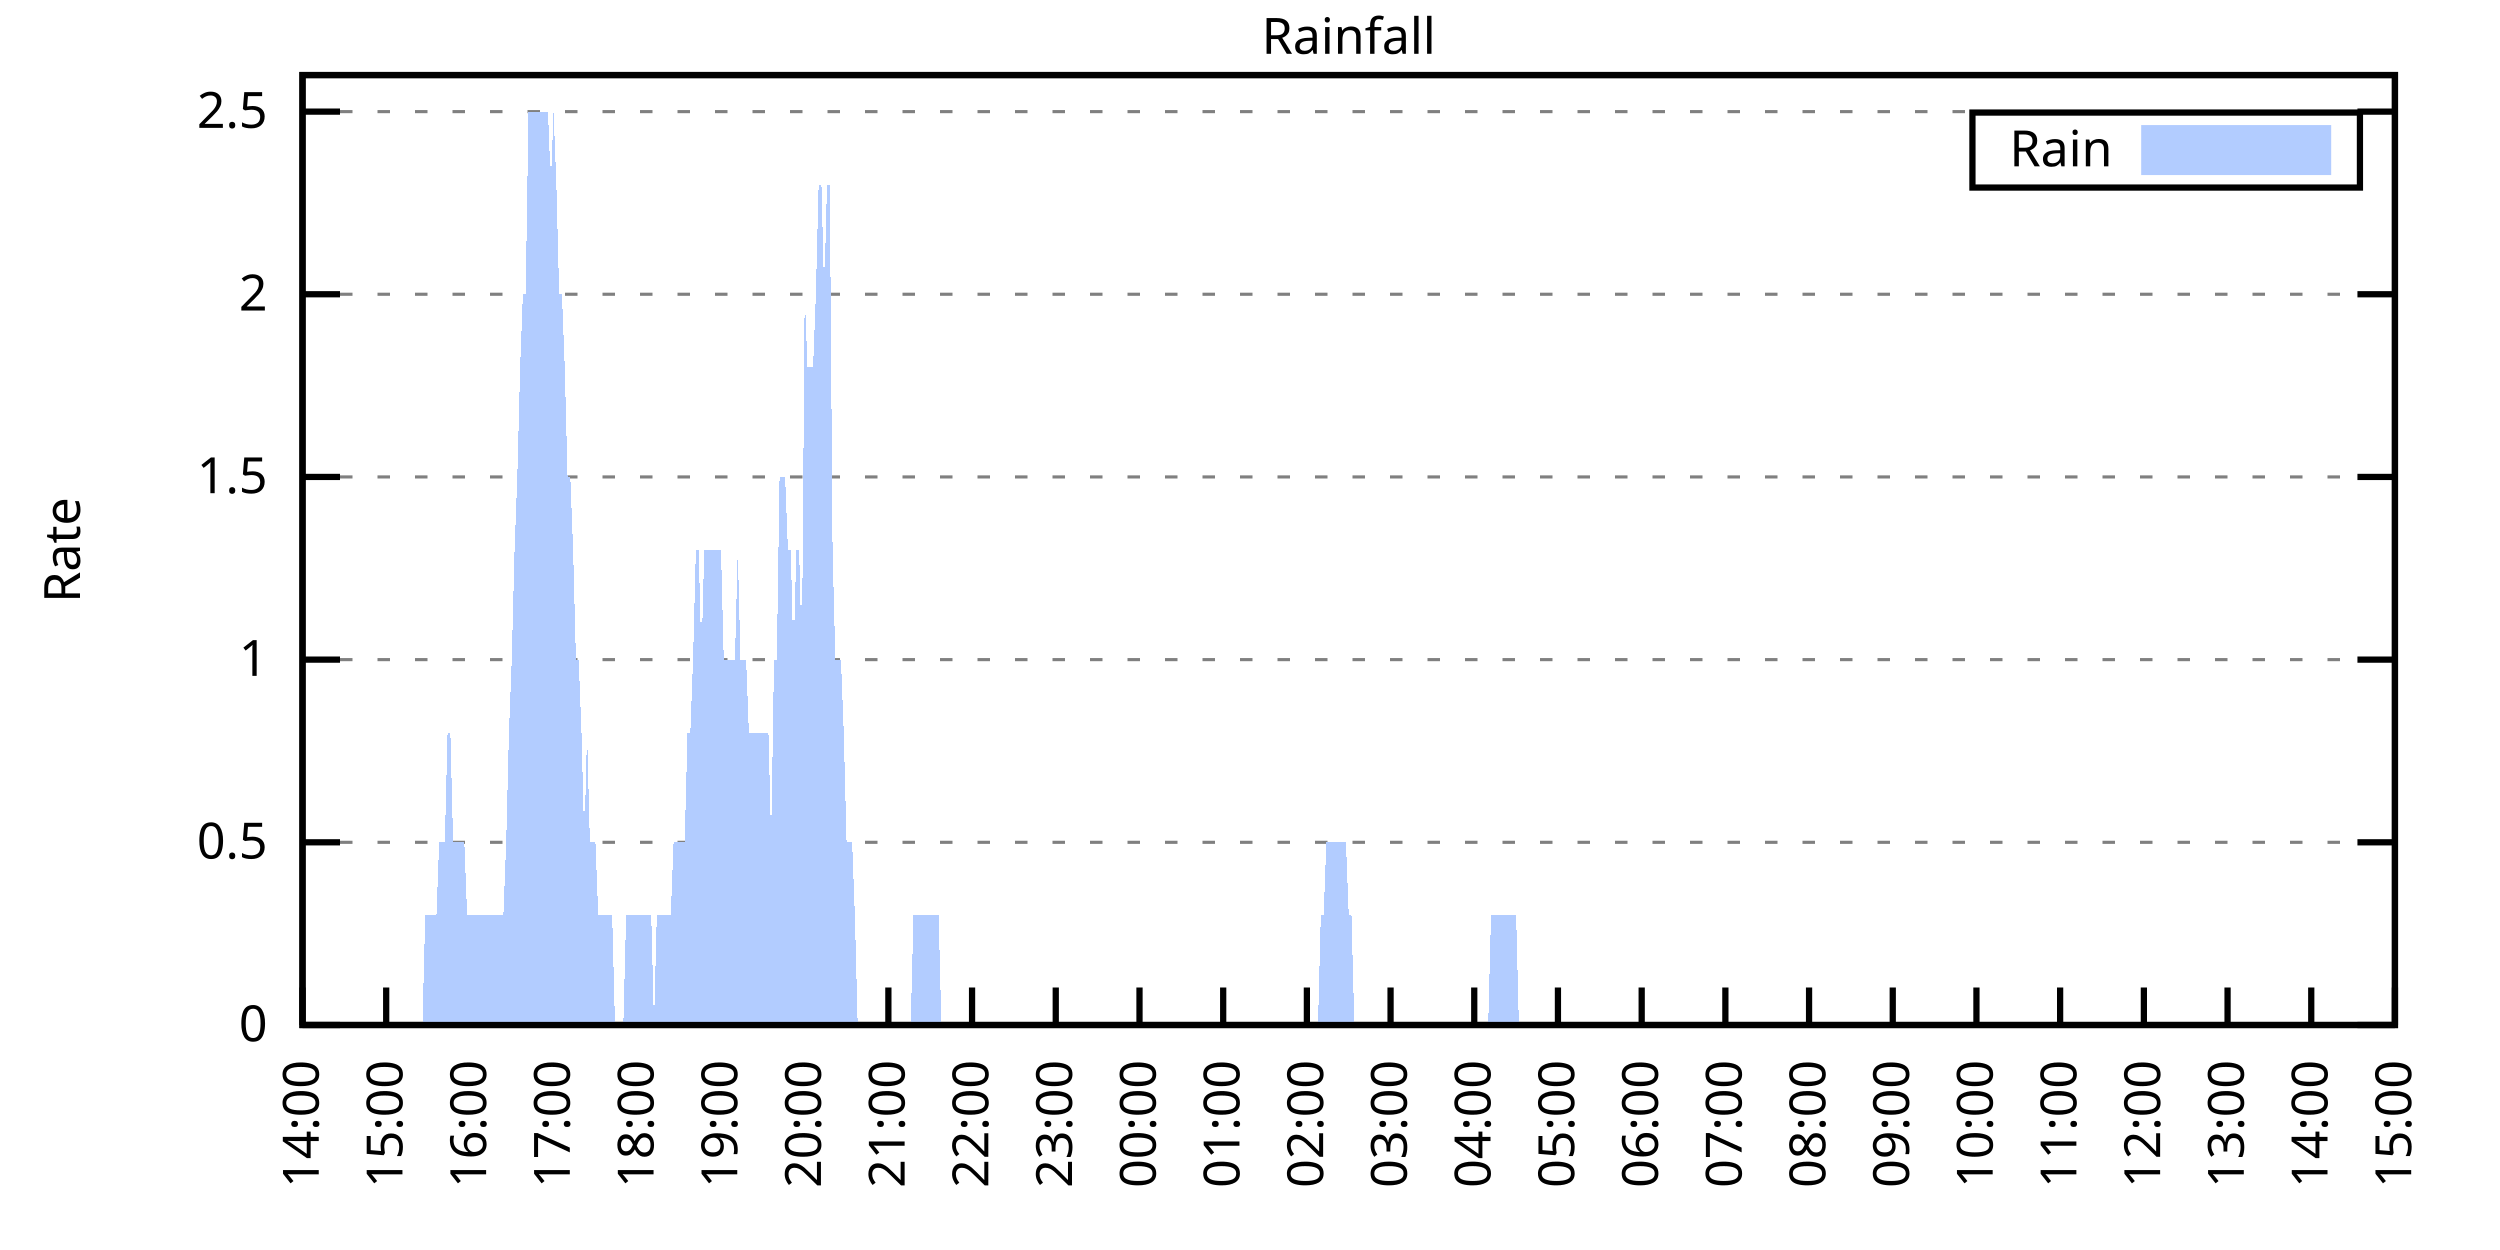
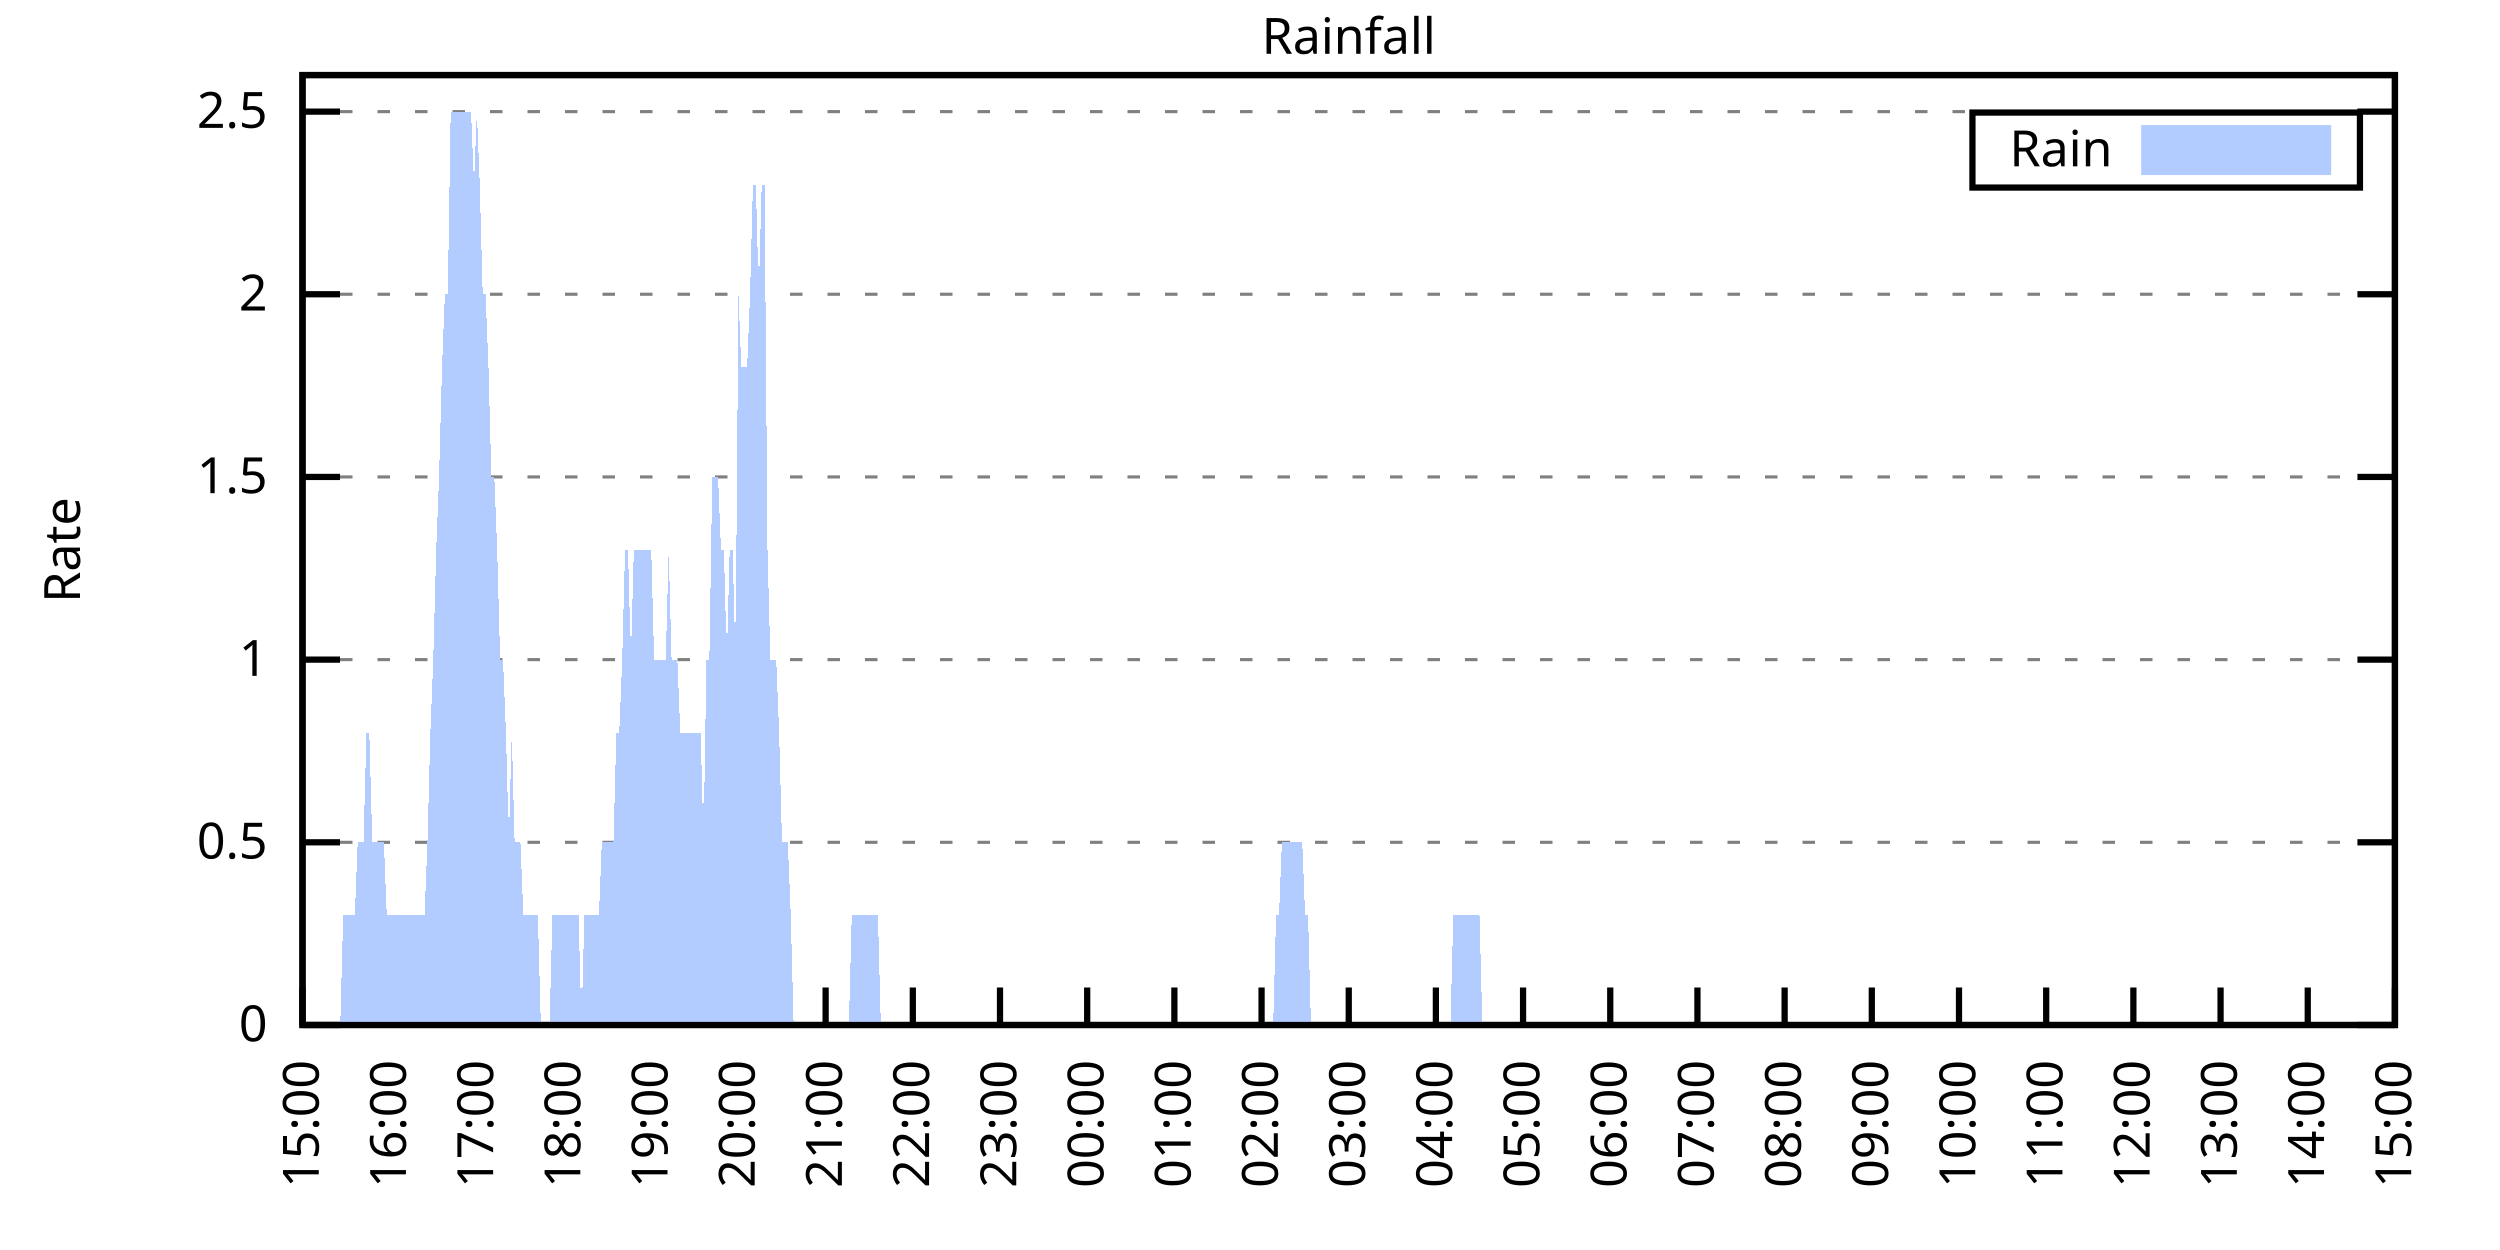
<svg xmlns="http://www.w3.org/2000/svg" xmlns:xlink="http://www.w3.org/1999/xlink" width="400" height="200" viewBox="0 0 400 200">
  <g id="gnuplot_canvas">
    <rect x="0" y="0" width="400" height="200" fill="none" />
    <defs>
      <circle id="gpDot" r="0.5" stroke-width="0.5" stroke="currentColor" />
      <path id="gpPt0" stroke-width="0.333" stroke="currentColor" d="M-1,0 h2 M0,-1 v2" />
      <path id="gpPt1" stroke-width="0.333" stroke="currentColor" d="M-1,-1 L1,1 M1,-1 L-1,1" />
      <path id="gpPt2" stroke-width="0.333" stroke="currentColor" d="M-1,0 L1,0 M0,-1 L0,1 M-1,-1 L1,1 M-1,1 L1,-1" />
      <rect id="gpPt3" stroke-width="0.333" stroke="currentColor" x="-1" y="-1" width="2" height="2" />
      <rect id="gpPt4" stroke-width="0.333" stroke="currentColor" fill="currentColor" x="-1" y="-1" width="2" height="2" />
      <circle id="gpPt5" stroke-width="0.333" stroke="currentColor" cx="0" cy="0" r="1" />
      <use xlink:href="#gpPt5" id="gpPt6" fill="currentColor" stroke="none" />
      <path id="gpPt7" stroke-width="0.333" stroke="currentColor" d="M0,-1.33 L-1.33,0.67 L1.33,0.67 z" />
      <use xlink:href="#gpPt7" id="gpPt8" fill="currentColor" stroke="none" />
      <use xlink:href="#gpPt7" id="gpPt9" stroke="currentColor" transform="rotate(180)" />
      <use xlink:href="#gpPt9" id="gpPt10" fill="currentColor" stroke="none" />
      <use xlink:href="#gpPt3" id="gpPt11" stroke="currentColor" transform="rotate(45)" />
      <use xlink:href="#gpPt11" id="gpPt12" fill="currentColor" stroke="none" />
      <path id="gpPt13" stroke-width="0.333" stroke="currentColor" d="M0,1.330 L1.265,0.411 L0.782,-1.067 L-0.782,-1.076 L-1.265,0.411 z" />
      <use xlink:href="#gpPt13" id="gpPt14" fill="currentColor" stroke="none" />
      <filter id="textbox" filterUnits="objectBoundingBox" x="0" y="0" height="1" width="1">
        <feFlood flood-color="white" flood-opacity="1" result="bgnd" />
        <feComposite in="SourceGraphic" in2="bgnd" operator="atop" />
      </filter>
      <filter id="greybox" filterUnits="objectBoundingBox" x="0" y="0" height="1" width="1">
        <feFlood flood-color="lightgrey" flood-opacity="1" result="grey" />
        <feComposite in="SourceGraphic" in2="grey" operator="atop" />
      </filter>
    </defs>
    <g fill="none" color="white" stroke="currentColor" stroke-width="1.00" stroke-linecap="butt" stroke-linejoin="miter">
</g>
    <g fill="none" color="black" stroke="currentColor" stroke-width="1.00" stroke-linecap="butt" stroke-linejoin="miter">
      <g stroke="none" shape-rendering="crispEdges">
        <polygon fill="rgb(255, 255, 255)" points="48.40,164.00 383.18,164.00 383.18,12.02 48.40,12.02 " />
      </g>
    </g>
    <g fill="none" color="black" stroke="currentColor" stroke-width="1.00" stroke-linecap="butt" stroke-linejoin="miter">
</g>
    <g fill="none" color="black" stroke="black" stroke-width="0.50" stroke-linecap="butt" stroke-linejoin="miter">
</g>
    <g fill="none" color="gray" stroke="currentColor" stroke-width="0.50" stroke-linecap="butt" stroke-linejoin="miter">
      <path stroke="gray" stroke-dasharray="2,4" class="gridline" d="M48.40,164.00 L383.19,164.00  " />
    </g>
    <g fill="none" color="gray" stroke="gray" stroke-width="1.00" stroke-linecap="butt" stroke-linejoin="miter">
</g>
    <g fill="none" color="black" stroke="currentColor" stroke-width="1.00" stroke-linecap="butt" stroke-linejoin="miter">
      <path stroke="black" d="M48.40,164.00 L54.40,164.00 M383.19,164.00 L377.19,164.00  " />
      <g transform="translate(42.80,166.60)" stroke="none" fill="black" font-family="Sans" font-size="8.00" text-anchor="end">
        <text>
          <tspan font-family="Sans"> 0</tspan>
        </text>
      </g>
    </g>
    <g fill="none" color="black" stroke="currentColor" stroke-width="1.00" stroke-linecap="butt" stroke-linejoin="miter">
</g>
    <g fill="none" color="black" stroke="black" stroke-width="0.50" stroke-linecap="butt" stroke-linejoin="miter">
</g>
    <g fill="none" color="gray" stroke="currentColor" stroke-width="0.50" stroke-linecap="butt" stroke-linejoin="miter">
      <path stroke="gray" stroke-dasharray="2,4" class="gridline" d="M48.40,134.77 L383.19,134.77  " />
    </g>
    <g fill="none" color="gray" stroke="gray" stroke-width="1.00" stroke-linecap="butt" stroke-linejoin="miter">
</g>
    <g fill="none" color="black" stroke="currentColor" stroke-width="1.00" stroke-linecap="butt" stroke-linejoin="miter">
      <path stroke="black" d="M48.40,134.77 L54.40,134.77 M383.19,134.77 L377.19,134.77  " />
      <g transform="translate(42.80,137.37)" stroke="none" fill="black" font-family="Sans" font-size="8.00" text-anchor="end">
        <text>
          <tspan font-family="Sans"> 0.5</tspan>
        </text>
      </g>
    </g>
    <g fill="none" color="black" stroke="currentColor" stroke-width="1.00" stroke-linecap="butt" stroke-linejoin="miter">
</g>
    <g fill="none" color="black" stroke="black" stroke-width="0.50" stroke-linecap="butt" stroke-linejoin="miter">
</g>
    <g fill="none" color="gray" stroke="currentColor" stroke-width="0.50" stroke-linecap="butt" stroke-linejoin="miter">
      <path stroke="gray" stroke-dasharray="2,4" class="gridline" d="M48.40,105.54 L383.19,105.54  " />
    </g>
    <g fill="none" color="gray" stroke="gray" stroke-width="1.00" stroke-linecap="butt" stroke-linejoin="miter">
</g>
    <g fill="none" color="black" stroke="currentColor" stroke-width="1.00" stroke-linecap="butt" stroke-linejoin="miter">
      <path stroke="black" d="M48.40,105.54 L54.40,105.54 M383.19,105.54 L377.19,105.54  " />
      <g transform="translate(42.80,108.14)" stroke="none" fill="black" font-family="Sans" font-size="8.00" text-anchor="end">
        <text>
          <tspan font-family="Sans"> 1</tspan>
        </text>
      </g>
    </g>
    <g fill="none" color="black" stroke="currentColor" stroke-width="1.00" stroke-linecap="butt" stroke-linejoin="miter">
</g>
    <g fill="none" color="black" stroke="black" stroke-width="0.50" stroke-linecap="butt" stroke-linejoin="miter">
</g>
    <g fill="none" color="gray" stroke="currentColor" stroke-width="0.50" stroke-linecap="butt" stroke-linejoin="miter">
      <path stroke="gray" stroke-dasharray="2,4" class="gridline" d="M48.40,76.31 L383.19,76.31  " />
    </g>
    <g fill="none" color="gray" stroke="gray" stroke-width="1.00" stroke-linecap="butt" stroke-linejoin="miter">
</g>
    <g fill="none" color="black" stroke="currentColor" stroke-width="1.00" stroke-linecap="butt" stroke-linejoin="miter">
      <path stroke="black" d="M48.40,76.31 L54.40,76.31 M383.19,76.31 L377.19,76.31  " />
      <g transform="translate(42.80,78.91)" stroke="none" fill="black" font-family="Sans" font-size="8.00" text-anchor="end">
        <text>
          <tspan font-family="Sans"> 1.5</tspan>
        </text>
      </g>
    </g>
    <g fill="none" color="black" stroke="currentColor" stroke-width="1.00" stroke-linecap="butt" stroke-linejoin="miter">
</g>
    <g fill="none" color="black" stroke="black" stroke-width="0.50" stroke-linecap="butt" stroke-linejoin="miter">
</g>
    <g fill="none" color="gray" stroke="currentColor" stroke-width="0.50" stroke-linecap="butt" stroke-linejoin="miter">
      <path stroke="gray" stroke-dasharray="2,4" class="gridline" d="M48.40,47.08 L383.19,47.08  " />
    </g>
    <g fill="none" color="gray" stroke="gray" stroke-width="1.00" stroke-linecap="butt" stroke-linejoin="miter">
</g>
    <g fill="none" color="black" stroke="currentColor" stroke-width="1.00" stroke-linecap="butt" stroke-linejoin="miter">
      <path stroke="black" d="M48.40,47.08 L54.40,47.08 M383.19,47.08 L377.19,47.08  " />
      <g transform="translate(42.80,49.68)" stroke="none" fill="black" font-family="Sans" font-size="8.00" text-anchor="end">
        <text>
          <tspan font-family="Sans"> 2</tspan>
        </text>
      </g>
    </g>
    <g fill="none" color="black" stroke="currentColor" stroke-width="1.00" stroke-linecap="butt" stroke-linejoin="miter">
</g>
    <g fill="none" color="black" stroke="black" stroke-width="0.50" stroke-linecap="butt" stroke-linejoin="miter">
</g>
    <g fill="none" color="gray" stroke="currentColor" stroke-width="0.50" stroke-linecap="butt" stroke-linejoin="miter">
      <path stroke="gray" stroke-dasharray="2,4" class="gridline" d="M48.40,17.86 L383.19,17.86  " />
    </g>
    <g fill="none" color="gray" stroke="gray" stroke-width="1.00" stroke-linecap="butt" stroke-linejoin="miter">
</g>
    <g fill="none" color="black" stroke="currentColor" stroke-width="1.00" stroke-linecap="butt" stroke-linejoin="miter">
      <path stroke="black" d="M48.40,17.86 L54.40,17.86 M383.19,17.86 L377.19,17.86  " />
      <g transform="translate(42.80,20.46)" stroke="none" fill="black" font-family="Sans" font-size="8.00" text-anchor="end">
        <text>
          <tspan font-family="Sans"> 2.5</tspan>
        </text>
      </g>
    </g>
    <g fill="none" color="black" stroke="currentColor" stroke-width="1.00" stroke-linecap="butt" stroke-linejoin="miter">
      <path stroke="black" d="M48.40,164.00 L48.40,158.00  " />
      <g transform="translate(51.00,169.60) rotate(270.00)" stroke="none" fill="black" font-family="Sans" font-size="8.00" text-anchor="end">
        <text>
-           <tspan font-family="Sans">14:00</tspan>
-         </text>
-       </g>
-     </g>
-     <g fill="none" color="black" stroke="currentColor" stroke-width="1.00" stroke-linecap="butt" stroke-linejoin="miter">
-       <path stroke="black" d="M61.79,164.00 L61.79,158.00  " />
-       <g transform="translate(64.39,169.60) rotate(270.00)" stroke="none" fill="black" font-family="Sans" font-size="8.00" text-anchor="end">
-         <text>
          <tspan font-family="Sans">15:00</tspan>
        </text>
      </g>
    </g>
    <g fill="none" color="black" stroke="currentColor" stroke-width="1.00" stroke-linecap="butt" stroke-linejoin="miter">
-       <path stroke="black" d="M75.18,164.00 L75.18,158.00  " />
-       <g transform="translate(77.78,169.60) rotate(270.00)" stroke="none" fill="black" font-family="Sans" font-size="8.00" text-anchor="end">
+       <path stroke="black" d="M62.35,164.00 L62.35,158.00  " />
+       <g transform="translate(64.95,169.60) rotate(270.00)" stroke="none" fill="black" font-family="Sans" font-size="8.00" text-anchor="end">
        <text>
          <tspan font-family="Sans">16:00</tspan>
        </text>
      </g>
    </g>
    <g fill="none" color="black" stroke="currentColor" stroke-width="1.00" stroke-linecap="butt" stroke-linejoin="miter">
-       <path stroke="black" d="M88.57,164.00 L88.57,158.00  " />
-       <g transform="translate(91.17,169.60) rotate(270.00)" stroke="none" fill="black" font-family="Sans" font-size="8.00" text-anchor="end">
+       <path stroke="black" d="M76.30,164.00 L76.30,158.00  " />
+       <g transform="translate(78.90,169.60) rotate(270.00)" stroke="none" fill="black" font-family="Sans" font-size="8.00" text-anchor="end">
        <text>
          <tspan font-family="Sans">17:00</tspan>
        </text>
      </g>
    </g>
    <g fill="none" color="black" stroke="currentColor" stroke-width="1.00" stroke-linecap="butt" stroke-linejoin="miter">
-       <path stroke="black" d="M101.97,164.00 L101.97,158.00  " />
-       <g transform="translate(104.57,169.60) rotate(270.00)" stroke="none" fill="black" font-family="Sans" font-size="8.00" text-anchor="end">
+       <path stroke="black" d="M90.25,164.00 L90.25,158.00  " />
+       <g transform="translate(92.85,169.60) rotate(270.00)" stroke="none" fill="black" font-family="Sans" font-size="8.00" text-anchor="end">
        <text>
          <tspan font-family="Sans">18:00</tspan>
        </text>
      </g>
    </g>
    <g fill="none" color="black" stroke="currentColor" stroke-width="1.00" stroke-linecap="butt" stroke-linejoin="miter">
-       <path stroke="black" d="M115.36,164.00 L115.36,158.00  " />
-       <g transform="translate(117.96,169.60) rotate(270.00)" stroke="none" fill="black" font-family="Sans" font-size="8.00" text-anchor="end">
+       <path stroke="black" d="M104.20,164.00 L104.20,158.00  " />
+       <g transform="translate(106.80,169.60) rotate(270.00)" stroke="none" fill="black" font-family="Sans" font-size="8.00" text-anchor="end">
        <text>
          <tspan font-family="Sans">19:00</tspan>
        </text>
      </g>
    </g>
    <g fill="none" color="black" stroke="currentColor" stroke-width="1.00" stroke-linecap="butt" stroke-linejoin="miter">
-       <path stroke="black" d="M128.75,164.00 L128.75,158.00  " />
-       <g transform="translate(131.35,169.60) rotate(270.00)" stroke="none" fill="black" font-family="Sans" font-size="8.00" text-anchor="end">
+       <path stroke="black" d="M118.15,164.00 L118.15,158.00  " />
+       <g transform="translate(120.75,169.60) rotate(270.00)" stroke="none" fill="black" font-family="Sans" font-size="8.00" text-anchor="end">
        <text>
          <tspan font-family="Sans">20:00</tspan>
        </text>
      </g>
    </g>
    <g fill="none" color="black" stroke="currentColor" stroke-width="1.00" stroke-linecap="butt" stroke-linejoin="miter">
-       <path stroke="black" d="M142.14,164.00 L142.14,158.00  " />
-       <g transform="translate(144.74,169.60) rotate(270.00)" stroke="none" fill="black" font-family="Sans" font-size="8.00" text-anchor="end">
+       <path stroke="black" d="M132.10,164.00 L132.10,158.00  " />
+       <g transform="translate(134.70,169.60) rotate(270.00)" stroke="none" fill="black" font-family="Sans" font-size="8.00" text-anchor="end">
        <text>
          <tspan font-family="Sans">21:00</tspan>
        </text>
      </g>
    </g>
    <g fill="none" color="black" stroke="currentColor" stroke-width="1.00" stroke-linecap="butt" stroke-linejoin="miter">
-       <path stroke="black" d="M155.53,164.00 L155.53,158.00  " />
-       <g transform="translate(158.13,169.60) rotate(270.00)" stroke="none" fill="black" font-family="Sans" font-size="8.00" text-anchor="end">
+       <path stroke="black" d="M146.05,164.00 L146.05,158.00  " />
+       <g transform="translate(148.65,169.60) rotate(270.00)" stroke="none" fill="black" font-family="Sans" font-size="8.00" text-anchor="end">
        <text>
          <tspan font-family="Sans">22:00</tspan>
        </text>
      </g>
    </g>
    <g fill="none" color="black" stroke="currentColor" stroke-width="1.00" stroke-linecap="butt" stroke-linejoin="miter">
-       <path stroke="black" d="M168.92,164.00 L168.92,158.00  " />
-       <g transform="translate(171.52,169.60) rotate(270.00)" stroke="none" fill="black" font-family="Sans" font-size="8.00" text-anchor="end">
+       <path stroke="black" d="M160.00,164.00 L160.00,158.00  " />
+       <g transform="translate(162.60,169.60) rotate(270.00)" stroke="none" fill="black" font-family="Sans" font-size="8.00" text-anchor="end">
        <text>
          <tspan font-family="Sans">23:00</tspan>
        </text>
      </g>
    </g>
    <g fill="none" color="black" stroke="currentColor" stroke-width="1.00" stroke-linecap="butt" stroke-linejoin="miter">
-       <path stroke="black" d="M182.32,164.00 L182.32,158.00  " />
-       <g transform="translate(184.92,169.60) rotate(270.00)" stroke="none" fill="black" font-family="Sans" font-size="8.00" text-anchor="end">
+       <path stroke="black" d="M173.95,164.00 L173.95,158.00  " />
+       <g transform="translate(176.55,169.60) rotate(270.00)" stroke="none" fill="black" font-family="Sans" font-size="8.00" text-anchor="end">
        <text>
          <tspan font-family="Sans">00:00</tspan>
        </text>
      </g>
    </g>
    <g fill="none" color="black" stroke="currentColor" stroke-width="1.00" stroke-linecap="butt" stroke-linejoin="miter">
-       <path stroke="black" d="M195.71,164.00 L195.71,158.00  " />
-       <g transform="translate(198.31,169.60) rotate(270.00)" stroke="none" fill="black" font-family="Sans" font-size="8.00" text-anchor="end">
+       <path stroke="black" d="M187.90,164.00 L187.90,158.00  " />
+       <g transform="translate(190.50,169.60) rotate(270.00)" stroke="none" fill="black" font-family="Sans" font-size="8.00" text-anchor="end">
        <text>
          <tspan font-family="Sans">01:00</tspan>
        </text>
      </g>
    </g>
    <g fill="none" color="black" stroke="currentColor" stroke-width="1.00" stroke-linecap="butt" stroke-linejoin="miter">
-       <path stroke="black" d="M209.10,164.00 L209.10,158.00  " />
-       <g transform="translate(211.70,169.60) rotate(270.00)" stroke="none" fill="black" font-family="Sans" font-size="8.00" text-anchor="end">
+       <path stroke="black" d="M201.85,164.00 L201.85,158.00  " />
+       <g transform="translate(204.45,169.60) rotate(270.00)" stroke="none" fill="black" font-family="Sans" font-size="8.00" text-anchor="end">
        <text>
          <tspan font-family="Sans">02:00</tspan>
        </text>
      </g>
    </g>
    <g fill="none" color="black" stroke="currentColor" stroke-width="1.00" stroke-linecap="butt" stroke-linejoin="miter">
-       <path stroke="black" d="M222.49,164.00 L222.49,158.00  " />
-       <g transform="translate(225.09,169.60) rotate(270.00)" stroke="none" fill="black" font-family="Sans" font-size="8.00" text-anchor="end">
+       <path stroke="black" d="M215.80,164.00 L215.80,158.00  " />
+       <g transform="translate(218.40,169.60) rotate(270.00)" stroke="none" fill="black" font-family="Sans" font-size="8.00" text-anchor="end">
        <text>
          <tspan font-family="Sans">03:00</tspan>
        </text>
      </g>
    </g>
    <g fill="none" color="black" stroke="currentColor" stroke-width="1.00" stroke-linecap="butt" stroke-linejoin="miter">
-       <path stroke="black" d="M235.88,164.00 L235.88,158.00  " />
-       <g transform="translate(238.48,169.60) rotate(270.00)" stroke="none" fill="black" font-family="Sans" font-size="8.00" text-anchor="end">
+       <path stroke="black" d="M229.74,164.00 L229.74,158.00  " />
+       <g transform="translate(232.34,169.60) rotate(270.00)" stroke="none" fill="black" font-family="Sans" font-size="8.00" text-anchor="end">
        <text>
          <tspan font-family="Sans">04:00</tspan>
        </text>
      </g>
    </g>
    <g fill="none" color="black" stroke="currentColor" stroke-width="1.00" stroke-linecap="butt" stroke-linejoin="miter">
-       <path stroke="black" d="M249.27,164.00 L249.27,158.00  " />
-       <g transform="translate(251.87,169.60) rotate(270.00)" stroke="none" fill="black" font-family="Sans" font-size="8.00" text-anchor="end">
+       <path stroke="black" d="M243.69,164.00 L243.69,158.00  " />
+       <g transform="translate(246.29,169.60) rotate(270.00)" stroke="none" fill="black" font-family="Sans" font-size="8.00" text-anchor="end">
        <text>
          <tspan font-family="Sans">05:00</tspan>
        </text>
      </g>
    </g>
    <g fill="none" color="black" stroke="currentColor" stroke-width="1.00" stroke-linecap="butt" stroke-linejoin="miter">
-       <path stroke="black" d="M262.67,164.00 L262.67,158.00  " />
-       <g transform="translate(265.27,169.60) rotate(270.00)" stroke="none" fill="black" font-family="Sans" font-size="8.00" text-anchor="end">
+       <path stroke="black" d="M257.64,164.00 L257.64,158.00  " />
+       <g transform="translate(260.24,169.60) rotate(270.00)" stroke="none" fill="black" font-family="Sans" font-size="8.00" text-anchor="end">
        <text>
          <tspan font-family="Sans">06:00</tspan>
        </text>
      </g>
    </g>
    <g fill="none" color="black" stroke="currentColor" stroke-width="1.00" stroke-linecap="butt" stroke-linejoin="miter">
-       <path stroke="black" d="M276.06,164.00 L276.06,158.00  " />
-       <g transform="translate(278.66,169.60) rotate(270.00)" stroke="none" fill="black" font-family="Sans" font-size="8.00" text-anchor="end">
+       <path stroke="black" d="M271.59,164.00 L271.59,158.00  " />
+       <g transform="translate(274.19,169.60) rotate(270.00)" stroke="none" fill="black" font-family="Sans" font-size="8.00" text-anchor="end">
        <text>
          <tspan font-family="Sans">07:00</tspan>
        </text>
      </g>
    </g>
    <g fill="none" color="black" stroke="currentColor" stroke-width="1.00" stroke-linecap="butt" stroke-linejoin="miter">
-       <path stroke="black" d="M289.45,164.00 L289.45,158.00  " />
-       <g transform="translate(292.05,169.60) rotate(270.00)" stroke="none" fill="black" font-family="Sans" font-size="8.00" text-anchor="end">
+       <path stroke="black" d="M285.54,164.00 L285.54,158.00  " />
+       <g transform="translate(288.14,169.60) rotate(270.00)" stroke="none" fill="black" font-family="Sans" font-size="8.00" text-anchor="end">
        <text>
          <tspan font-family="Sans">08:00</tspan>
        </text>
      </g>
    </g>
    <g fill="none" color="black" stroke="currentColor" stroke-width="1.00" stroke-linecap="butt" stroke-linejoin="miter">
-       <path stroke="black" d="M302.84,164.00 L302.84,158.00  " />
-       <g transform="translate(305.44,169.60) rotate(270.00)" stroke="none" fill="black" font-family="Sans" font-size="8.00" text-anchor="end">
+       <path stroke="black" d="M299.49,164.00 L299.49,158.00  " />
+       <g transform="translate(302.09,169.60) rotate(270.00)" stroke="none" fill="black" font-family="Sans" font-size="8.00" text-anchor="end">
        <text>
          <tspan font-family="Sans">09:00</tspan>
        </text>
      </g>
    </g>
    <g fill="none" color="black" stroke="currentColor" stroke-width="1.00" stroke-linecap="butt" stroke-linejoin="miter">
-       <path stroke="black" d="M316.23,164.00 L316.23,158.00  " />
-       <g transform="translate(318.83,169.60) rotate(270.00)" stroke="none" fill="black" font-family="Sans" font-size="8.00" text-anchor="end">
+       <path stroke="black" d="M313.44,164.00 L313.44,158.00  " />
+       <g transform="translate(316.04,169.60) rotate(270.00)" stroke="none" fill="black" font-family="Sans" font-size="8.00" text-anchor="end">
        <text>
          <tspan font-family="Sans">10:00</tspan>
        </text>
      </g>
    </g>
    <g fill="none" color="black" stroke="currentColor" stroke-width="1.00" stroke-linecap="butt" stroke-linejoin="miter">
-       <path stroke="black" d="M329.62,164.00 L329.62,158.00  " />
-       <g transform="translate(332.22,169.60) rotate(270.00)" stroke="none" fill="black" font-family="Sans" font-size="8.00" text-anchor="end">
+       <path stroke="black" d="M327.39,164.00 L327.39,158.00  " />
+       <g transform="translate(329.99,169.60) rotate(270.00)" stroke="none" fill="black" font-family="Sans" font-size="8.00" text-anchor="end">
        <text>
          <tspan font-family="Sans">11:00</tspan>
        </text>
      </g>
    </g>
    <g fill="none" color="black" stroke="currentColor" stroke-width="1.00" stroke-linecap="butt" stroke-linejoin="miter">
-       <path stroke="black" d="M343.02,164.00 L343.02,158.00  " />
-       <g transform="translate(345.62,169.60) rotate(270.00)" stroke="none" fill="black" font-family="Sans" font-size="8.00" text-anchor="end">
+       <path stroke="black" d="M341.34,164.00 L341.34,158.00  " />
+       <g transform="translate(343.94,169.60) rotate(270.00)" stroke="none" fill="black" font-family="Sans" font-size="8.00" text-anchor="end">
        <text>
          <tspan font-family="Sans">12:00</tspan>
        </text>
      </g>
    </g>
    <g fill="none" color="black" stroke="currentColor" stroke-width="1.00" stroke-linecap="butt" stroke-linejoin="miter">
-       <path stroke="black" d="M356.41,164.00 L356.41,158.00  " />
-       <g transform="translate(359.01,169.60) rotate(270.00)" stroke="none" fill="black" font-family="Sans" font-size="8.00" text-anchor="end">
+       <path stroke="black" d="M355.29,164.00 L355.29,158.00  " />
+       <g transform="translate(357.89,169.60) rotate(270.00)" stroke="none" fill="black" font-family="Sans" font-size="8.00" text-anchor="end">
        <text>
          <tspan font-family="Sans">13:00</tspan>
        </text>
      </g>
    </g>
    <g fill="none" color="black" stroke="currentColor" stroke-width="1.00" stroke-linecap="butt" stroke-linejoin="miter">
-       <path stroke="black" d="M369.80,164.00 L369.80,158.00  " />
-       <g transform="translate(372.40,169.60) rotate(270.00)" stroke="none" fill="black" font-family="Sans" font-size="8.00" text-anchor="end">
+       <path stroke="black" d="M369.24,164.00 L369.24,158.00  " />
+       <g transform="translate(371.84,169.60) rotate(270.00)" stroke="none" fill="black" font-family="Sans" font-size="8.00" text-anchor="end">
        <text>
          <tspan font-family="Sans">14:00</tspan>
        </text>
      </g>
    </g>
    <g fill="none" color="black" stroke="currentColor" stroke-width="1.00" stroke-linecap="butt" stroke-linejoin="miter">
      <path stroke="black" d="M383.19,164.00 L383.19,158.00  " />
      <g transform="translate(385.79,169.60) rotate(270.00)" stroke="none" fill="black" font-family="Sans" font-size="8.00" text-anchor="end">
        <text>
          <tspan font-family="Sans">15:00</tspan>
        </text>
      </g>
    </g>
    <g fill="none" color="black" stroke="currentColor" stroke-width="1.00" stroke-linecap="butt" stroke-linejoin="miter">
</g>
    <g fill="none" color="black" stroke="currentColor" stroke-width="1.00" stroke-linecap="butt" stroke-linejoin="miter">
      <path stroke="black" d="M48.40,12.01 L48.40,164.00 L383.19,164.00 L383.19,12.01 L48.40,12.01 Z  " />
    </g>
    <g fill="none" color="black" stroke="currentColor" stroke-width="1.00" stroke-linecap="butt" stroke-linejoin="miter">
</g>
    <g fill="none" color="black" stroke="currentColor" stroke-width="1.00" stroke-linecap="butt" stroke-linejoin="miter">
      <path stroke="black" d="M315.59,30.01 L315.59,18.01 L377.59,18.01 L377.59,30.01 L315.59,30.01 Z  " />
    </g>
    <g id="Rainfall_plot_1">
      <g fill="none" color="white" stroke="black" stroke-width="2.00" stroke-linecap="butt" stroke-linejoin="miter">
</g>
      <g fill="none" color="black" stroke="currentColor" stroke-width="2.00" stroke-linecap="butt" stroke-linejoin="miter">
        <g transform="translate(337.99,26.61)" stroke="none" fill="black" font-family="Sans" font-size="8.00" text-anchor="end">
          <text>
            <tspan font-family="Sans">Rain</tspan>
          </text>
        </g>
      </g>
      <g fill="none" color="black" stroke="currentColor" stroke-width="2.00" stroke-linecap="butt" stroke-linejoin="miter">
        <g stroke="none" shape-rendering="crispEdges">
          <polygon fill="rgb(178, 204, 255)" points="343.59,27.01 371.99,27.01 371.99,21.01 343.59,21.01 " />
        </g>
        <path stroke="rgb(178, 204, 255)" d="M343.59,27.01 L371.99,27.01 L371.99,21.01 L343.59,21.01 L343.59,27.01 Z  " />
      </g>
      <g fill="none" color="black" stroke="currentColor" stroke-width="2.00" stroke-linecap="butt" stroke-linejoin="miter">
        <g stroke="none" shape-rendering="crispEdges">
-           <polygon fill="rgb(178, 204, 255)" points="58.67,164.00 59.11,164.00 59.56,164.00 60.01,164.00 60.45,164.00 60.90,164.00 61.35,164.00 61.79,164.00 62.24,164.00 62.68,164.00 63.13,164.00 63.58,164.00 64.02,164.00 64.47,164.00 64.92,164.00 65.36,164.00 65.81,164.00 66.26,164.00 66.70,164.00 67.15,164.00 67.59,164.00 68.04,146.46 68.49,146.46 68.93,146.46 69.38,146.46 69.83,146.46 70.27,134.77 70.72,134.77 71.17,134.77 71.61,117.23 72.06,117.23 72.50,134.77 72.95,134.77 73.40,134.77 73.84,134.77 74.29,134.77 74.74,146.46 75.18,146.46 75.63,146.46 76.08,146.46 76.52,146.46 76.97,146.46 77.42,146.46 77.86,146.46 78.31,146.46 78.75,146.46 79.20,146.46 79.65,146.46 80.09,146.46 80.54,146.46 80.99,134.77 81.43,117.23 81.88,105.54 82.33,88.00 82.77,76.31 83.22,58.78 83.66,47.08 84.11,47.08 84.56,17.86 85.00,17.86 85.45,17.86 85.90,17.86 86.34,17.86 86.79,17.86 87.24,17.86 87.68,17.86 88.13,29.55 88.57,17.86 89.02,29.55 89.47,47.08 89.91,47.08 90.36,58.78 90.81,76.31 91.25,76.31 91.70,88.00 92.15,105.54 92.59,105.54 93.04,117.23 93.49,134.77 93.93,117.23 94.38,134.77 94.82,134.77 95.27,134.77 95.72,146.46 96.16,146.46 96.61,146.46 97.06,146.46 97.50,146.46 97.95,146.46 98.40,164.00 98.84,164.00 99.29,164.00 99.73,164.00 100.18,146.46 100.63,146.46 101.07,146.46 101.52,146.46 101.97,146.46 102.41,146.46 102.86,146.46 103.31,146.46 103.75,146.46 104.20,146.46 104.64,164.00 105.09,146.46 105.54,146.46 105.98,146.46 106.43,146.46 106.88,146.46 107.32,146.46 107.77,134.77 108.22,134.77 108.66,134.77 109.11,134.77 109.55,134.77 110.00,117.23 110.45,117.23 110.89,105.54 111.34,88.00 111.79,88.00 112.23,105.54 112.68,88.00 113.13,88.00 113.57,88.00 114.02,88.00 114.47,88.00 114.91,88.00 115.36,88.00 115.80,105.54 116.25,105.54 116.70,105.54 117.14,105.54 117.59,105.54 118.04,88.00 118.48,105.54 118.93,105.54 119.38,105.54 119.82,117.23 120.27,117.23 120.71,117.23 121.16,117.23 121.61,117.23 122.05,117.23 122.50,117.23 122.95,117.23 123.39,134.77 123.84,105.54 124.29,105.54 124.73,76.31 125.18,76.31 125.62,76.31 126.07,88.00 126.52,88.00 126.96,105.54 127.41,88.00 127.86,88.00 128.30,105.54 128.75,47.08 129.20,58.78 129.64,58.78 130.09,58.78 130.54,47.08 130.98,29.55 131.43,29.55 131.87,47.08 132.32,29.55 132.77,29.55 133.21,88.00 133.66,105.54 134.11,105.54 134.55,105.54 135.00,117.23 135.45,134.77 135.89,134.77 136.34,134.77 136.78,146.46 137.23,164.00 137.68,164.00 138.12,164.00 138.57,164.00 139.02,164.00 139.46,164.00 139.91,164.00 140.36,164.00 140.80,164.00 141.25,164.00 141.69,164.00 142.14,164.00 142.59,164.00 143.03,164.00 143.48,164.00 143.93,164.00 144.37,164.00 144.82,164.00 145.27,164.00 145.71,164.00 146.16,146.46 146.61,146.46 147.05,146.46 147.50,146.46 147.94,146.46 148.39,146.46 148.84,146.46 149.28,146.46 149.73,146.46 150.18,146.46 150.62,164.00 151.07,164.00 151.52,164.00 151.96,164.00 152.41,164.00 152.85,164.00 153.30,164.00 153.75,164.00 154.19,164.00 154.64,164.00 155.09,164.00 155.53,164.00 155.98,164.00 156.43,164.00 156.87,164.00 157.32,164.00 157.76,164.00 158.21,164.00 158.66,164.00 159.10,164.00 159.55,164.00 160.00,164.00 160.44,164.00 160.89,164.00 161.34,164.00 161.78,164.00 162.23,164.00 162.67,164.00 163.12,164.00 163.57,164.00 164.01,164.00 164.46,164.00 164.91,164.00 165.35,164.00 165.80,164.00 166.25,164.00 166.69,164.00 167.14,164.00 167.59,164.00 168.03,164.00 168.48,164.00 168.92,164.00 169.37,164.00 169.82,164.00 170.26,164.00 170.71,164.00 171.16,164.00 171.60,164.00 172.05,164.00 172.50,164.00 172.94,164.00 173.39,164.00 173.83,164.00 174.28,164.00 174.73,164.00 175.17,164.00 175.62,164.00 176.07,164.00 176.51,164.00 176.96,164.00 177.41,164.00 177.85,164.00 178.30,164.00 178.74,164.00 179.19,164.00 179.64,164.00 180.08,164.00 180.53,164.00 180.98,164.00 181.42,164.00 181.87,164.00 182.32,164.00 182.76,164.00 183.21,164.00 183.66,164.00 184.10,164.00 184.55,164.00 184.99,164.00 185.44,164.00 185.89,164.00 186.33,164.00 186.78,164.00 187.23,164.00 187.67,164.00 188.12,164.00 188.57,164.00 189.01,164.00 189.46,164.00 189.90,164.00 190.35,164.00 190.80,164.00 191.24,164.00 191.69,164.00 192.14,164.00 192.58,164.00 193.03,164.00 193.48,164.00 193.92,164.00 194.37,164.00 194.81,164.00 195.26,164.00 195.71,164.00 196.15,164.00 196.60,164.00 197.05,164.00 197.49,164.00 197.94,164.00 198.39,164.00 198.83,164.00 199.28,164.00 199.73,164.00 200.17,164.00 200.62,164.00 201.06,164.00 201.51,164.00 201.96,164.00 202.40,164.00 202.85,164.00 203.30,164.00 203.74,164.00 204.19,164.00 204.64,164.00 205.08,164.00 205.53,164.00 205.97,164.00 206.42,164.00 206.87,164.00 207.31,164.00 207.76,164.00 208.21,164.00 208.65,164.00 209.10,164.00 209.55,164.00 209.99,164.00 210.44,164.00 210.88,164.00 211.33,146.46 211.78,146.46 212.22,134.77 212.67,134.77 213.12,134.77 213.56,134.77 214.01,134.77 214.46,134.77 214.90,134.77 215.35,134.77 215.80,146.46 216.24,146.46 216.69,164.00 217.13,164.00 217.58,164.00 218.03,164.00 218.47,164.00 218.92,164.00 219.37,164.00 219.81,164.00 220.26,164.00 220.71,164.00 221.15,164.00 221.60,164.00 222.04,164.00 222.49,164.00 222.94,164.00 223.38,164.00 223.83,164.00 224.28,164.00 224.72,164.00 225.17,164.00 225.62,164.00 226.06,164.00 226.51,164.00 226.95,164.00 227.40,164.00 227.85,164.00 228.29,164.00 228.74,164.00 229.19,164.00 229.63,164.00 230.08,164.00 230.53,164.00 230.97,164.00 231.42,164.00 231.86,164.00 232.31,164.00 232.76,164.00 233.20,164.00 233.65,164.00 234.10,164.00 234.54,164.00 234.99,164.00 235.44,164.00 235.88,164.00 236.33,164.00 236.78,164.00 237.22,164.00 237.67,164.00 238.11,164.00 238.56,146.46 239.01,146.46 239.45,146.46 239.90,146.46 240.35,146.46 240.79,146.46 241.24,146.46 241.69,146.46 242.13,146.46 242.58,146.46 243.02,164.00 243.47,164.00 243.92,164.00 244.36,164.00 244.81,164.00 245.26,164.00 245.70,164.00 246.15,164.00 246.60,164.00 247.04,164.00 247.49,164.00 247.93,164.00 248.38,164.00 248.83,164.00 249.27,164.00 249.72,164.00 250.17,164.00 250.61,164.00 251.06,164.00 251.51,164.00 251.95,164.00 252.40,164.00 252.85,164.00 253.29,164.00 253.74,164.00 254.18,164.00 254.63,164.00 255.08,164.00 255.52,164.00 255.97,164.00 256.42,164.00 256.86,164.00 257.31,164.00 257.76,164.00 258.20,164.00 258.65,164.00 259.09,164.00 259.54,164.00 259.99,164.00 260.43,164.00 260.88,164.00 261.33,164.00 261.77,164.00 262.22,164.00 262.67,164.00 263.11,164.00 263.56,164.00 264.00,164.00 264.45,164.00 264.90,164.00 265.34,164.00 265.79,164.00 266.24,164.00 266.68,164.00 267.13,164.00 267.58,164.00 268.02,164.00 268.47,164.00 268.92,164.00 269.36,164.00 269.81,164.00 270.25,164.00 270.70,164.00 271.15,164.00 271.59,164.00 272.04,164.00 272.49,164.00 272.93,164.00 273.38,164.00 273.83,164.00 274.27,164.00 274.72,164.00 275.16,164.00 275.61,164.00 276.06,164.00 276.50,164.00 276.95,164.00 277.40,164.00 277.84,164.00 278.29,164.00 278.74,164.00 279.18,164.00 279.63,164.00 280.07,164.00 280.52,164.00 280.97,164.00 281.41,164.00 281.86,164.00 282.31,164.00 282.75,164.00 283.20,164.00 283.65,164.00 284.09,164.00 284.54,164.00 284.98,164.00 285.43,164.00 285.88,164.00 286.32,164.00 286.77,164.00 287.22,164.00 287.66,164.00 288.11,164.00 288.56,164.00 289.00,164.00 289.45,164.00 289.90,164.00 290.34,164.00 290.79,164.00 291.23,164.00 291.68,164.00 292.13,164.00 292.57,164.00 293.02,164.00 293.47,164.00 293.91,164.00 294.36,164.00 294.81,164.00 295.25,164.00 295.70,164.00 296.14,164.00 296.59,164.00 297.04,164.00 297.48,164.00 297.93,164.00 298.38,164.00 298.82,164.00 299.27,164.00 299.72,164.00 300.16,164.00 300.61,164.00 301.05,164.00 301.50,164.00 301.95,164.00 302.39,164.00 302.84,164.00 303.29,164.00 303.73,164.00 304.18,164.00 304.63,164.00 305.07,164.00 305.52,164.00 305.97,164.00 306.41,164.00 306.86,164.00 307.30,164.00 307.75,164.00 308.20,164.00 308.64,164.00 309.09,164.00 309.54,164.00 309.98,164.00 310.43,164.00 310.88,164.00 311.32,164.00 311.77,164.00 312.21,164.00 312.66,164.00 313.11,164.00 313.55,164.00 314.00,164.00 314.45,164.00 314.89,164.00 315.34,164.00 315.79,164.00 316.23,164.00 316.68,164.00 317.12,164.00 317.57,164.00 318.02,164.00 318.46,164.00 318.91,164.00 319.36,164.00 319.80,164.00 320.25,164.00 320.70,164.00 321.14,164.00 321.59,164.00 322.04,164.00 322.48,164.00 322.93,164.00 323.37,164.00 323.82,164.00 324.27,164.00 324.71,164.00 325.16,164.00 325.61,164.00 326.05,164.00 326.50,164.00 326.95,164.00 327.39,164.00 327.84,164.00 328.28,164.00 328.73,164.00 329.18,164.00 329.62,164.00 330.07,164.00 330.52,164.00 330.96,164.00 331.41,164.00 331.86,164.00 332.30,164.00 332.75,164.00 333.19,164.00 333.64,164.00 334.09,164.00 334.53,164.00 334.98,164.00 335.43,164.00 335.87,164.00 336.32,164.00 336.77,164.00 337.21,164.00 337.66,164.00 338.10,164.00 338.55,164.00 339.00,164.00 339.44,164.00 339.89,164.00 340.34,164.00 340.78,164.00 341.23,164.00 341.68,164.00 342.12,164.00 342.57,164.00 343.02,164.00 343.46,164.00 343.91,164.00 344.35,164.00 344.80,164.00 345.25,164.00 345.69,164.00 346.14,164.00 346.59,164.00 347.03,164.00 347.48,164.00 347.93,164.00 348.37,164.00 348.82,164.00 349.26,164.00 349.71,164.00 350.16,164.00 350.60,164.00 351.05,164.00 351.50,164.00 351.94,164.00 352.39,164.00 352.84,164.00 353.28,164.00 353.73,164.00 354.17,164.00 354.62,164.00 355.07,164.00 355.51,164.00 355.96,164.00 356.41,164.00 356.85,164.00 357.30,164.00 357.75,164.00 358.19,164.00 358.64,164.00 359.09,164.00 359.53,164.00 359.98,164.00 360.42,164.00 360.87,164.00 361.32,164.00 361.76,164.00 362.21,164.00 362.66,164.00 363.10,164.00 363.55,164.00 364.00,164.00 364.44,164.00 364.89,164.00 365.33,164.00 365.78,164.00 366.23,164.00 366.67,164.00 367.12,164.00 367.57,164.00 368.01,164.00 368.46,164.00 368.91,164.00 369.35,164.00 369.80,164.00 370.24,164.00 370.69,164.00 371.14,164.00 371.58,164.00 372.03,164.00 372.48,164.00 372.92,164.00 373.37,164.00 373.82,164.00 374.26,164.00 374.71,164.00 375.16,164.00 375.60,164.00 376.05,164.00 376.49,164.00 376.94,164.00 377.39,164.00 377.83,164.00 378.28,164.00 378.73,164.00 379.17,164.00 379.62,164.00 379.62,164.00 58.67,164.00 " />
+           <polygon fill="rgb(178, 204, 255)" points="48.86,164.00 49.33,164.00 49.79,164.00 50.26,164.00 50.72,164.00 51.19,164.00 51.65,164.00 52.12,164.00 52.58,164.00 53.05,164.00 53.51,164.00 53.98,164.00 54.44,164.00 54.91,146.46 55.37,146.46 55.84,146.46 56.30,146.46 56.77,146.46 57.23,134.77 57.70,134.77 58.16,134.77 58.63,117.23 59.09,117.23 59.56,134.77 60.02,134.77 60.49,134.77 60.95,134.77 61.42,134.77 61.88,146.46 62.35,146.46 62.81,146.46 63.28,146.46 63.74,146.46 64.21,146.46 64.67,146.46 65.14,146.46 65.60,146.46 66.07,146.46 66.53,146.46 67.00,146.46 67.46,146.46 67.93,146.46 68.39,134.77 68.86,117.23 69.32,105.54 69.79,88.00 70.25,76.31 70.72,58.78 71.18,47.08 71.65,47.08 72.11,17.86 72.58,17.86 73.04,17.86 73.51,17.86 73.97,17.86 74.44,17.86 74.90,17.86 75.37,17.86 75.83,29.55 76.30,17.86 76.76,29.55 77.23,47.08 77.69,47.08 78.16,58.78 78.62,76.31 79.09,76.31 79.55,88.00 80.02,105.54 80.48,105.54 80.95,117.23 81.41,134.77 81.88,117.23 82.34,134.77 82.81,134.77 83.27,134.77 83.74,146.46 84.20,146.46 84.67,146.46 85.13,146.46 85.60,146.46 86.06,146.46 86.53,164.00 86.99,164.00 87.46,164.00 87.92,164.00 88.39,146.46 88.85,146.46 89.32,146.46 89.78,146.46 90.25,146.46 90.71,146.46 91.18,146.46 91.64,146.46 92.11,146.46 92.57,146.46 93.04,164.00 93.50,146.46 93.97,146.46 94.43,146.46 94.90,146.46 95.36,146.46 95.83,146.46 96.29,134.77 96.76,134.77 97.22,134.77 97.69,134.77 98.15,134.77 98.62,117.23 99.08,117.23 99.55,105.54 100.01,88.00 100.48,88.00 100.94,105.54 101.41,88.00 101.87,88.00 102.34,88.00 102.80,88.00 103.27,88.00 103.73,88.00 104.20,88.00 104.66,105.54 105.13,105.54 105.59,105.54 106.06,105.54 106.52,105.54 106.99,88.00 107.45,105.54 107.92,105.54 108.38,105.54 108.85,117.23 109.31,117.23 109.78,117.23 110.24,117.23 110.71,117.23 111.17,117.23 111.64,117.23 112.10,117.23 112.57,134.77 113.03,105.54 113.50,105.54 113.96,76.31 114.43,76.31 114.89,76.31 115.36,88.00 115.82,88.00 116.29,105.54 116.75,88.00 117.22,88.00 117.68,105.54 118.15,47.08 118.61,58.78 119.08,58.78 119.54,58.78 120.01,47.08 120.47,29.55 120.94,29.55 121.40,47.08 121.87,29.55 122.33,29.55 122.80,88.00 123.26,105.54 123.73,105.54 124.19,105.54 124.66,117.23 125.12,134.77 125.59,134.77 126.05,134.77 126.52,146.46 126.98,164.00 127.45,164.00 127.91,164.00 128.38,164.00 128.84,164.00 129.31,164.00 129.77,164.00 130.24,164.00 130.70,164.00 131.17,164.00 131.63,164.00 132.10,164.00 132.56,164.00 133.03,164.00 133.49,164.00 133.96,164.00 134.42,164.00 134.89,164.00 135.35,164.00 135.82,164.00 136.28,146.46 136.75,146.46 137.21,146.46 137.68,146.46 138.14,146.46 138.61,146.46 139.07,146.46 139.54,146.46 140.00,146.46 140.47,146.46 140.93,164.00 141.40,164.00 141.86,164.00 142.33,164.00 142.79,164.00 143.26,164.00 143.72,164.00 144.19,164.00 144.65,164.00 145.12,164.00 145.58,164.00 146.05,164.00 146.51,164.00 146.98,164.00 147.44,164.00 147.91,164.00 148.37,164.00 148.84,164.00 149.30,164.00 149.77,164.00 150.23,164.00 150.70,164.00 151.16,164.00 151.63,164.00 152.09,164.00 152.56,164.00 153.02,164.00 153.49,164.00 153.95,164.00 154.42,164.00 154.88,164.00 155.35,164.00 155.81,164.00 156.28,164.00 156.74,164.00 157.21,164.00 157.67,164.00 158.14,164.00 158.60,164.00 159.07,164.00 159.53,164.00 160.00,164.00 160.46,164.00 160.93,164.00 161.39,164.00 161.86,164.00 162.32,164.00 162.79,164.00 163.25,164.00 163.72,164.00 164.18,164.00 164.65,164.00 165.11,164.00 165.58,164.00 166.04,164.00 166.51,164.00 166.97,164.00 167.44,164.00 167.90,164.00 168.37,164.00 168.83,164.00 169.30,164.00 169.76,164.00 170.23,164.00 170.69,164.00 171.16,164.00 171.62,164.00 172.09,164.00 172.55,164.00 173.02,164.00 173.48,164.00 173.95,164.00 174.41,164.00 174.88,164.00 175.34,164.00 175.81,164.00 176.27,164.00 176.74,164.00 177.20,164.00 177.67,164.00 178.13,164.00 178.60,164.00 179.06,164.00 179.53,164.00 179.99,164.00 180.46,164.00 180.92,164.00 181.39,164.00 181.85,164.00 182.32,164.00 182.78,164.00 183.25,164.00 183.71,164.00 184.18,164.00 184.64,164.00 185.11,164.00 185.57,164.00 186.04,164.00 186.50,164.00 186.97,164.00 187.43,164.00 187.90,164.00 188.36,164.00 188.83,164.00 189.29,164.00 189.76,164.00 190.22,164.00 190.69,164.00 191.15,164.00 191.62,164.00 192.08,164.00 192.55,164.00 193.01,164.00 193.48,164.00 193.94,164.00 194.41,164.00 194.87,164.00 195.34,164.00 195.80,164.00 196.27,164.00 196.73,164.00 197.20,164.00 197.66,164.00 198.13,164.00 198.59,164.00 199.06,164.00 199.52,164.00 199.99,164.00 200.45,164.00 200.92,164.00 201.38,164.00 201.85,164.00 202.31,164.00 202.78,164.00 203.24,164.00 203.71,164.00 204.17,146.46 204.64,146.46 205.10,134.77 205.57,134.77 206.03,134.77 206.50,134.77 206.96,134.77 207.43,134.77 207.89,134.77 208.36,134.77 208.82,146.46 209.29,146.46 209.75,164.00 210.22,164.00 210.68,164.00 211.15,164.00 211.61,164.00 212.08,164.00 212.54,164.00 213.01,164.00 213.47,164.00 213.94,164.00 214.40,164.00 214.87,164.00 215.33,164.00 215.80,164.00 216.26,164.00 216.72,164.00 217.19,164.00 217.65,164.00 218.12,164.00 218.58,164.00 219.05,164.00 219.51,164.00 219.98,164.00 220.44,164.00 220.91,164.00 221.37,164.00 221.84,164.00 222.30,164.00 222.77,164.00 223.23,164.00 223.70,164.00 224.16,164.00 224.63,164.00 225.09,164.00 225.56,164.00 226.02,164.00 226.49,164.00 226.95,164.00 227.42,164.00 227.88,164.00 228.35,164.00 228.81,164.00 229.28,164.00 229.74,164.00 230.21,164.00 230.67,164.00 231.14,164.00 231.60,164.00 232.07,164.00 232.53,146.46 233.00,146.46 233.46,146.46 233.93,146.46 234.39,146.46 234.86,146.46 235.32,146.46 235.79,146.46 236.25,146.46 236.72,146.46 237.18,164.00 237.65,164.00 238.11,164.00 238.58,164.00 239.04,164.00 239.51,164.00 239.97,164.00 240.44,164.00 240.90,164.00 241.37,164.00 241.83,164.00 242.30,164.00 242.76,164.00 243.23,164.00 243.69,164.00 244.16,164.00 244.62,164.00 245.09,164.00 245.55,164.00 246.02,164.00 246.48,164.00 246.95,164.00 247.41,164.00 247.88,164.00 248.34,164.00 248.81,164.00 249.27,164.00 249.74,164.00 250.20,164.00 250.67,164.00 251.13,164.00 251.60,164.00 252.06,164.00 252.53,164.00 252.99,164.00 253.46,164.00 253.92,164.00 254.39,164.00 254.85,164.00 255.32,164.00 255.78,164.00 256.25,164.00 256.71,164.00 257.18,164.00 257.64,164.00 258.11,164.00 258.57,164.00 259.04,164.00 259.50,164.00 259.97,164.00 260.43,164.00 260.90,164.00 261.36,164.00 261.83,164.00 262.29,164.00 262.76,164.00 263.22,164.00 263.69,164.00 264.15,164.00 264.62,164.00 265.08,164.00 265.55,164.00 266.01,164.00 266.48,164.00 266.94,164.00 267.41,164.00 267.87,164.00 268.34,164.00 268.80,164.00 269.27,164.00 269.73,164.00 270.20,164.00 270.66,164.00 271.13,164.00 271.59,164.00 272.06,164.00 272.52,164.00 272.99,164.00 273.45,164.00 273.92,164.00 274.38,164.00 274.85,164.00 275.31,164.00 275.78,164.00 276.24,164.00 276.71,164.00 277.17,164.00 277.64,164.00 278.10,164.00 278.57,164.00 279.03,164.00 279.50,164.00 279.96,164.00 280.43,164.00 280.89,164.00 281.36,164.00 281.82,164.00 282.29,164.00 282.75,164.00 283.22,164.00 283.68,164.00 284.15,164.00 284.61,164.00 285.08,164.00 285.54,164.00 286.01,164.00 286.47,164.00 286.94,164.00 287.40,164.00 287.87,164.00 288.33,164.00 288.80,164.00 289.26,164.00 289.73,164.00 290.19,164.00 290.66,164.00 291.12,164.00 291.59,164.00 292.05,164.00 292.52,164.00 292.98,164.00 293.45,164.00 293.91,164.00 294.38,164.00 294.84,164.00 295.31,164.00 295.77,164.00 296.24,164.00 296.70,164.00 297.17,164.00 297.63,164.00 298.10,164.00 298.56,164.00 299.03,164.00 299.49,164.00 299.96,164.00 300.42,164.00 300.89,164.00 301.35,164.00 301.82,164.00 302.28,164.00 302.75,164.00 303.21,164.00 303.68,164.00 304.14,164.00 304.61,164.00 305.07,164.00 305.54,164.00 306.00,164.00 306.47,164.00 306.93,164.00 307.40,164.00 307.86,164.00 308.33,164.00 308.79,164.00 309.26,164.00 309.72,164.00 310.19,164.00 310.65,164.00 311.12,164.00 311.58,164.00 312.05,164.00 312.51,164.00 312.98,164.00 313.44,164.00 313.91,164.00 314.37,164.00 314.84,164.00 315.30,164.00 315.77,164.00 316.23,164.00 316.70,164.00 317.16,164.00 317.63,164.00 318.09,164.00 318.56,164.00 319.02,164.00 319.49,164.00 319.95,164.00 320.42,164.00 320.88,164.00 321.35,164.00 321.81,164.00 322.28,164.00 322.74,164.00 323.21,164.00 323.67,164.00 324.14,164.00 324.60,164.00 325.07,164.00 325.53,164.00 326.00,164.00 326.46,164.00 326.93,164.00 327.39,164.00 327.86,164.00 328.32,164.00 328.79,164.00 329.25,164.00 329.72,164.00 330.18,164.00 330.65,164.00 331.11,164.00 331.58,164.00 332.04,164.00 332.51,164.00 332.97,164.00 333.44,164.00 333.90,164.00 334.37,164.00 334.83,164.00 335.30,164.00 335.76,164.00 336.23,164.00 336.69,164.00 337.16,164.00 337.62,164.00 338.09,164.00 338.55,164.00 339.02,164.00 339.48,164.00 339.95,164.00 340.41,164.00 340.88,164.00 341.34,164.00 341.81,164.00 342.27,164.00 342.74,164.00 343.20,164.00 343.67,164.00 344.13,164.00 344.60,164.00 345.06,164.00 345.53,164.00 345.99,164.00 346.46,164.00 346.92,164.00 347.39,164.00 347.85,164.00 348.32,164.00 348.78,164.00 349.25,164.00 349.71,164.00 350.18,164.00 350.64,164.00 351.11,164.00 351.57,164.00 352.04,164.00 352.50,164.00 352.97,164.00 353.43,164.00 353.90,164.00 354.36,164.00 354.83,164.00 355.29,164.00 355.76,164.00 356.22,164.00 356.69,164.00 357.15,164.00 357.62,164.00 358.08,164.00 358.55,164.00 359.01,164.00 359.48,164.00 359.94,164.00 360.41,164.00 360.87,164.00 361.34,164.00 361.80,164.00 362.27,164.00 362.73,164.00 363.20,164.00 363.66,164.00 364.13,164.00 364.59,164.00 365.06,164.00 365.52,164.00 365.99,164.00 366.45,164.00 366.92,164.00 367.38,164.00 367.85,164.00 368.31,164.00 368.78,164.00 369.24,164.00 369.71,164.00 370.17,164.00 370.64,164.00 371.10,164.00 371.57,164.00 372.03,164.00 372.50,164.00 372.96,164.00 373.43,164.00 373.89,164.00 374.36,164.00 374.82,164.00 375.29,164.00 375.75,164.00 376.22,164.00 376.68,164.00 377.15,164.00 377.61,164.00 378.08,164.00 378.54,164.00 379.01,164.00 379.47,164.00 379.94,164.00 380.40,164.00 380.87,164.00 381.33,164.00 381.80,164.00 382.26,164.00 382.73,164.00 383.19,164.00 383.19,164.00 48.86,164.00 " />
        </g>
      </g>
    </g>
    <g fill="none" color="black" stroke="currentColor" stroke-width="2.00" stroke-linecap="butt" stroke-linejoin="miter">
</g>
    <g fill="none" color="black" stroke="black" stroke-width="1.00" stroke-linecap="butt" stroke-linejoin="miter">
</g>
    <g fill="none" color="black" stroke="currentColor" stroke-width="1.00" stroke-linecap="butt" stroke-linejoin="miter">
      <path stroke="black" d="M48.40,12.01 L48.40,164.00 L383.19,164.00 L383.19,12.01 L48.40,12.01 Z  " />
      <g transform="translate(12.80,88.01) rotate(270.00)" stroke="none" fill="black" font-family="Sans" font-size="8.00" text-anchor="middle">
        <text>
          <tspan font-family="Sans">Rate</tspan>
        </text>
      </g>
    </g>
    <g fill="none" color="black" stroke="currentColor" stroke-width="1.00" stroke-linecap="butt" stroke-linejoin="miter">
</g>
    <g fill="none" color="black" stroke="currentColor" stroke-width="1.00" stroke-linecap="butt" stroke-linejoin="miter">
      <g transform="translate(215.79,8.61)" stroke="none" fill="black" font-family="Sans" font-size="8.00" text-anchor="middle">
        <text>
          <tspan font-family="Sans">Rainfall</tspan>
        </text>
      </g>
    </g>
    <g fill="none" color="black" stroke="currentColor" stroke-width="1.00" stroke-linecap="butt" stroke-linejoin="miter">
</g>
  </g>
</svg>
